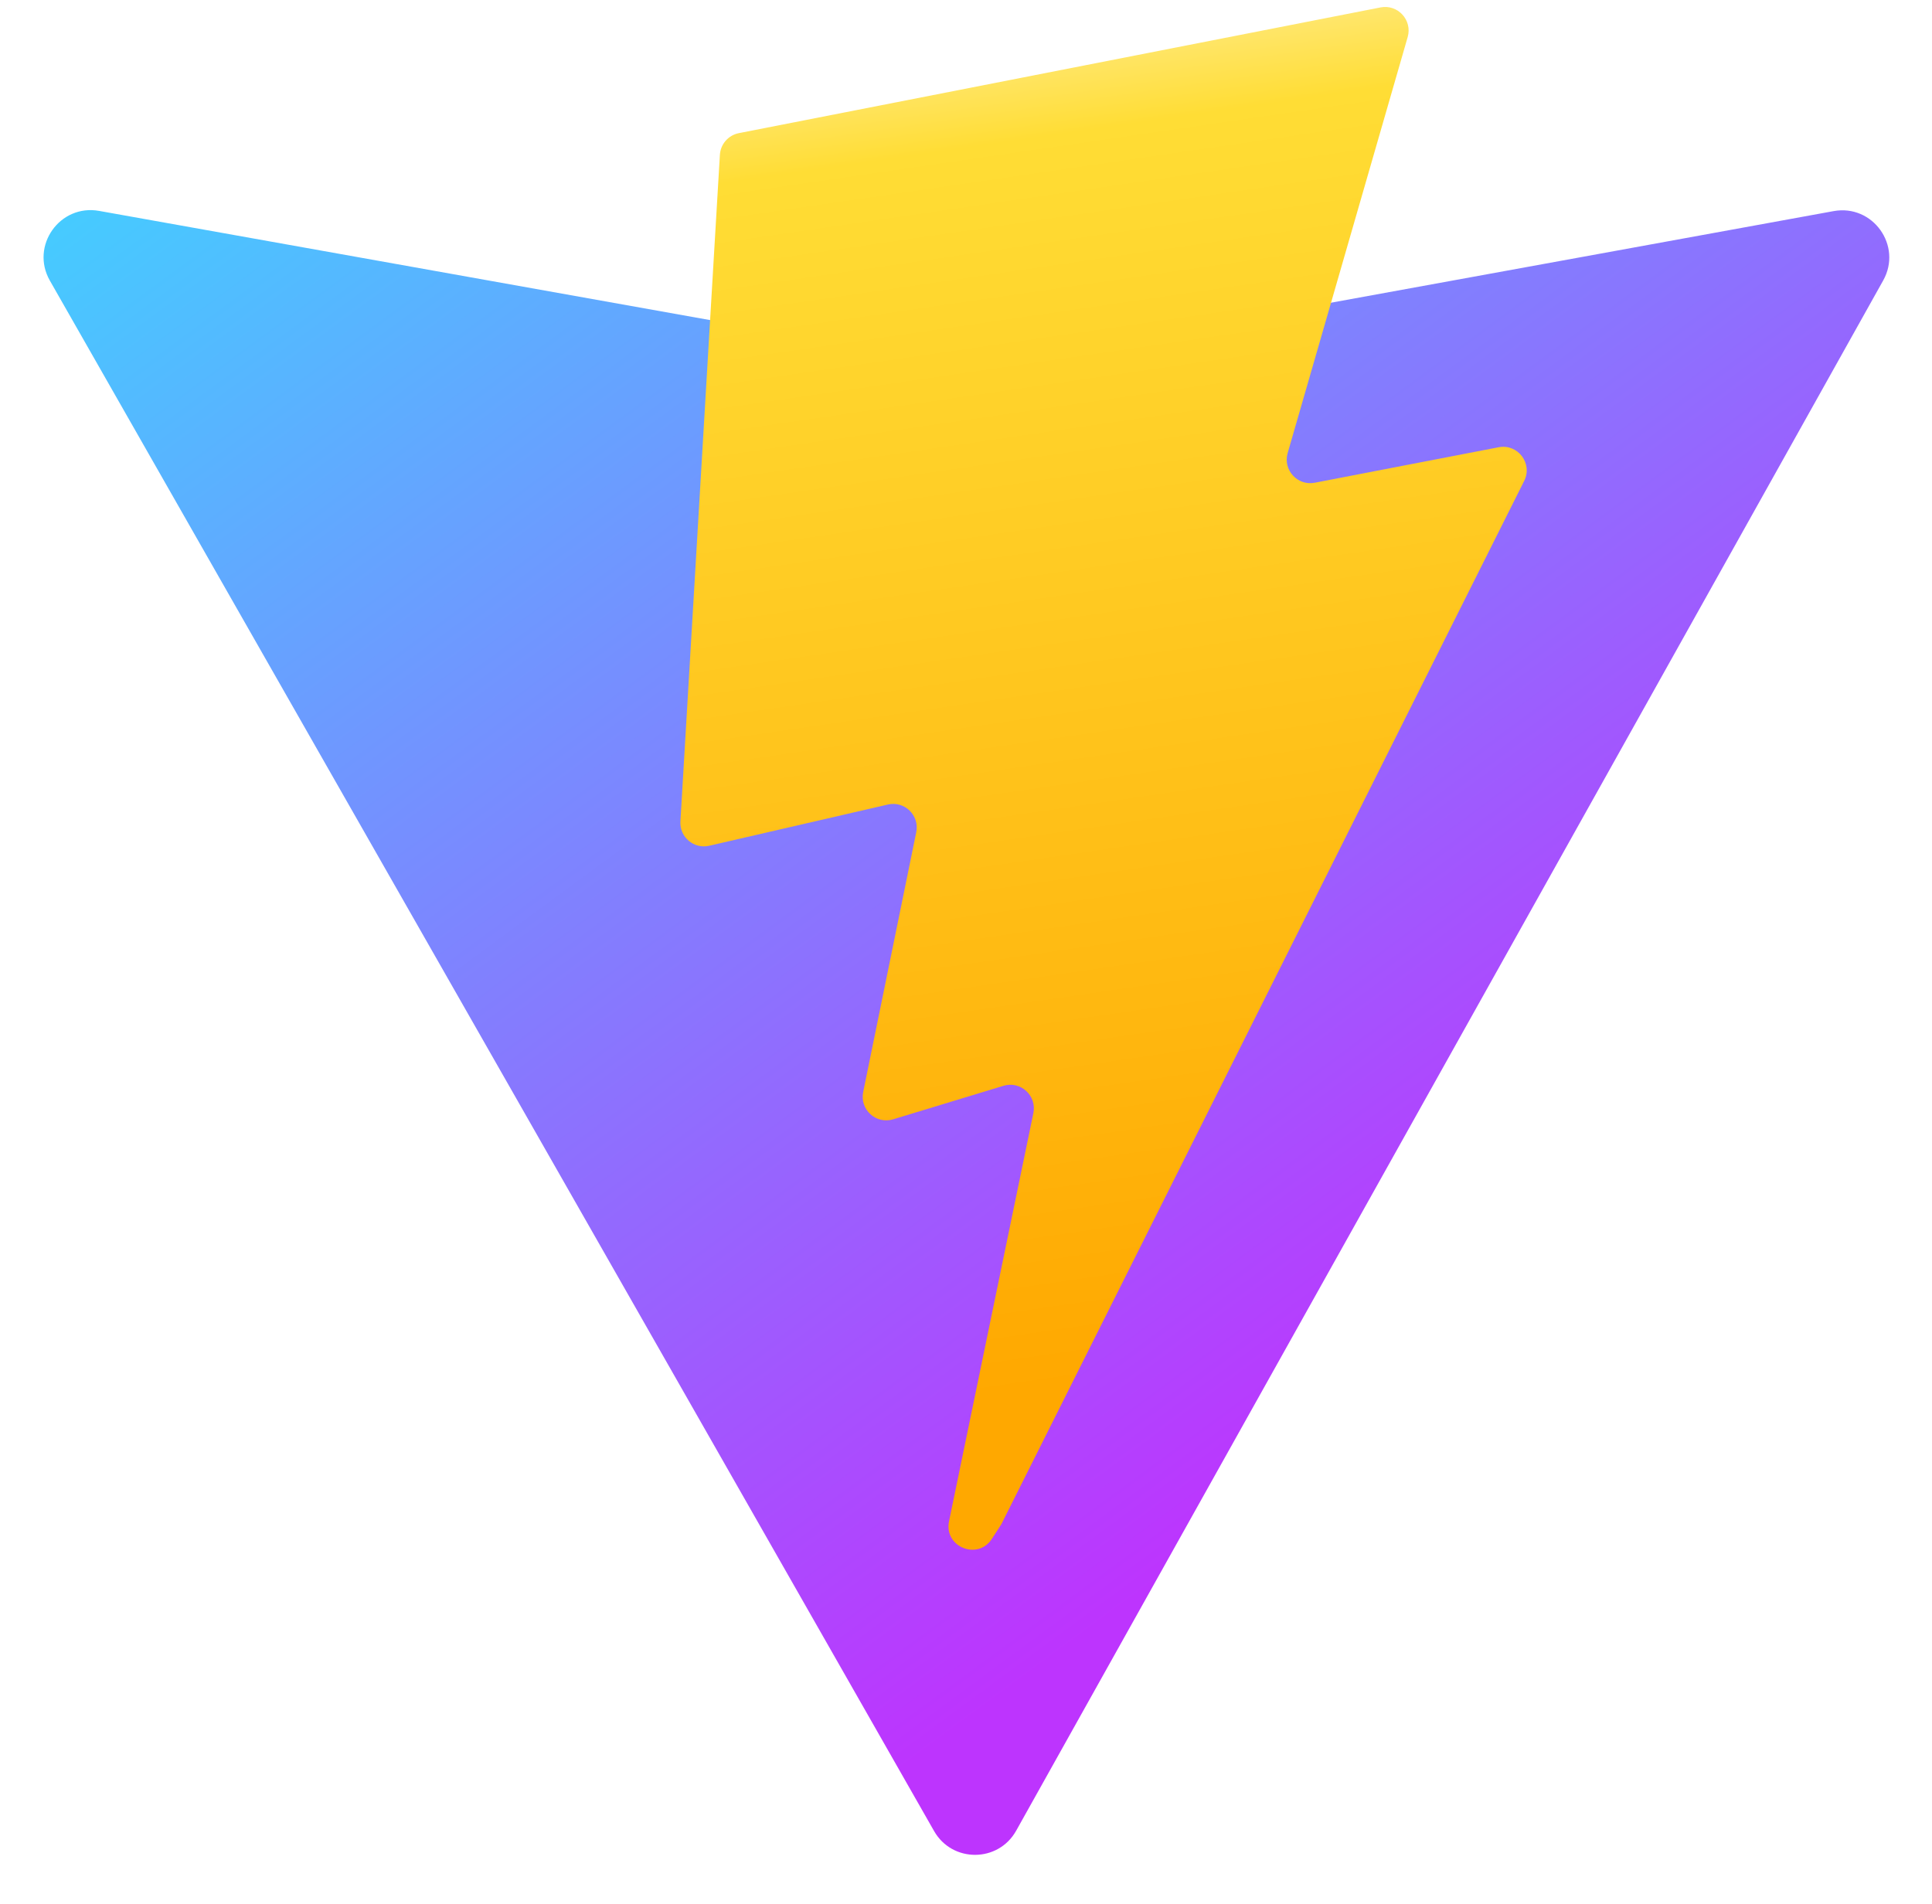
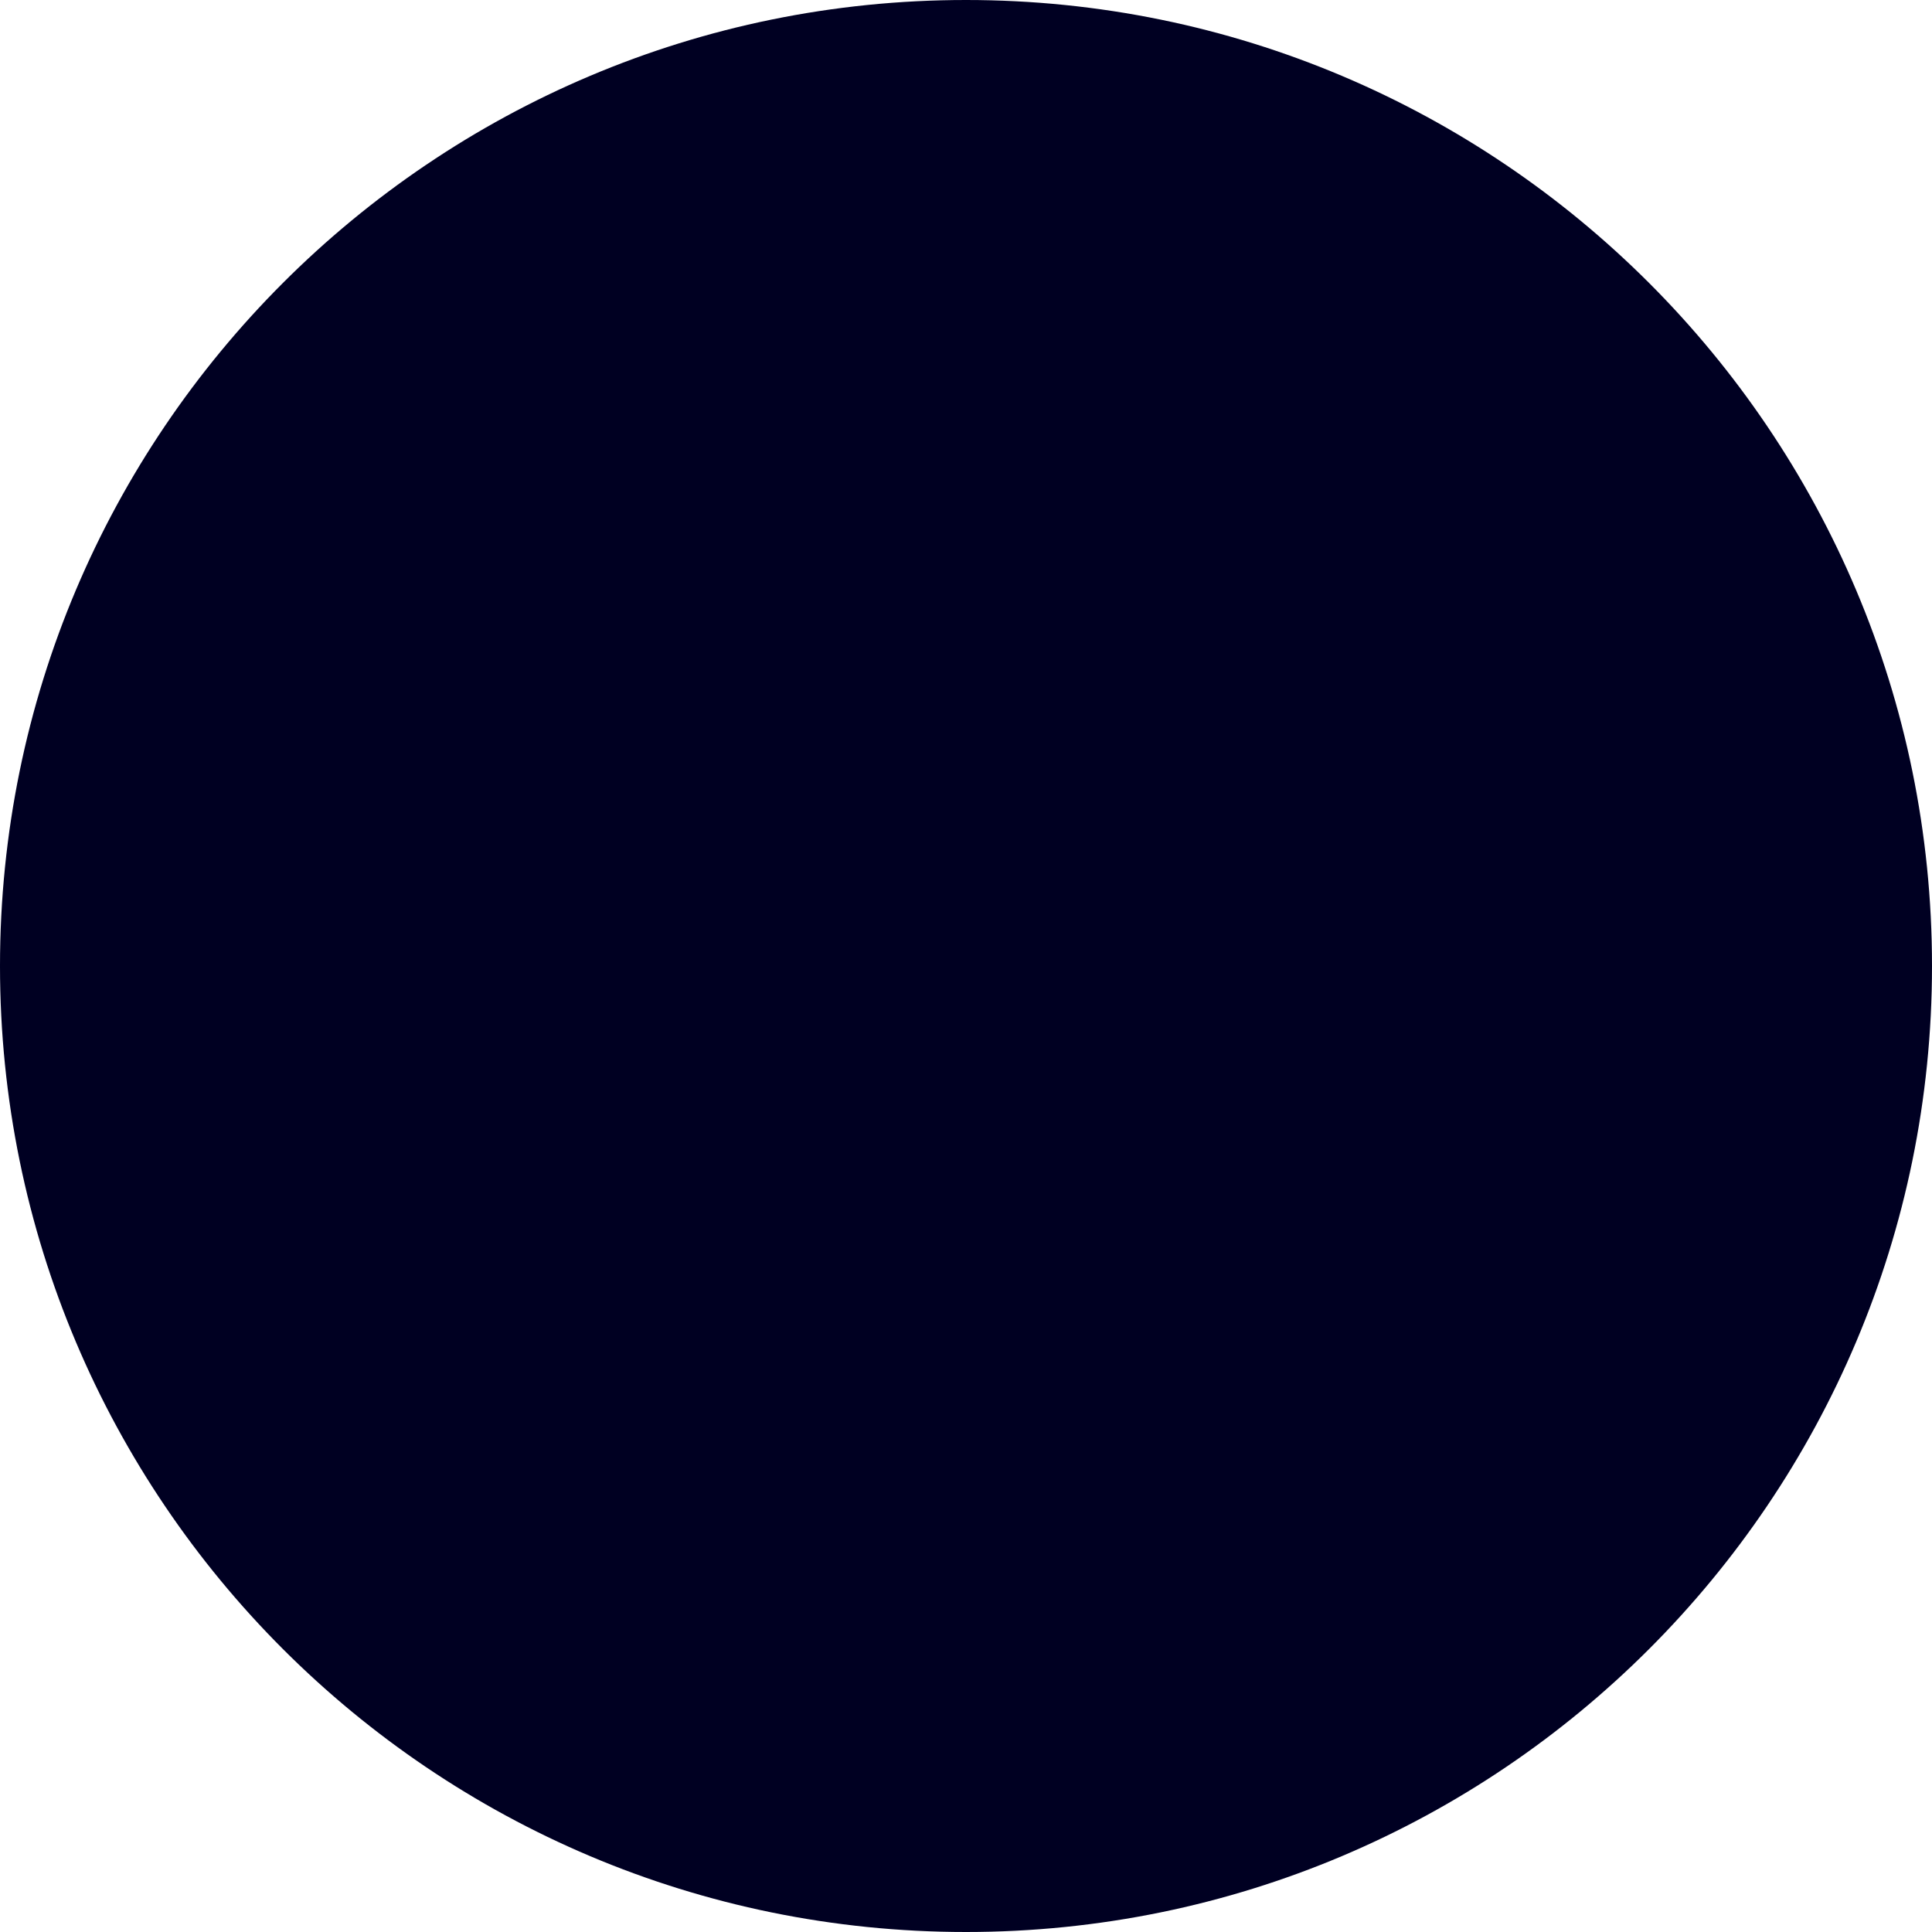
- <svg xmlns="http://www.w3.org/2000/svg" width="410" height="404" viewBox="0 0 410 404" fill="none">
-   <path d="M399.641 59.525L215.643 388.545C211.844 395.338 202.084 395.378 198.228 388.618L10.582 59.556C6.381 52.19 12.68 43.267 21.028 44.759L205.223 77.682C206.398 77.892 207.601 77.89 208.776 77.676L389.119 44.806C397.439 43.289 403.768 52.143 399.641 59.525Z" fill="url(#paint0_linear)" />
-   <path d="M292.965 1.574L156.801 28.255C154.563 28.694 152.906 30.59 152.771 32.866L144.395 174.33C144.198 177.662 147.258 180.248 150.51 179.498L188.42 170.749C191.967 169.931 195.172 173.055 194.443 176.622L183.18 231.775C182.422 235.487 185.907 238.661 189.532 237.56L212.947 230.446C216.577 229.344 220.065 232.527 219.297 236.242L201.398 322.875C200.278 328.294 207.486 331.249 210.492 326.603L212.5 323.5L323.454 102.072C325.312 98.365 322.108 94.137 318.036 94.923L279.014 102.454C275.347 103.161 272.227 99.746 273.262 96.158L298.731 7.867C299.767 4.273 296.636 0.855 292.965 1.574Z" fill="url(#paint1_linear)" />
-   <defs>
-     <linearGradient id="paint0_linear" x1="6" y1="33" x2="235" y2="344" gradientUnits="userSpaceOnUse">
-       <stop stop-color="#41D1FF" />
-       <stop offset="1" stop-color="#BD34FE" />
-     </linearGradient>
-     <linearGradient id="paint1_linear" x1="194.651" y1="8.818" x2="236.076" y2="292.989" gradientUnits="userSpaceOnUse">
-       <stop stop-color="#FFEA83" />
-       <stop offset="0.083" stop-color="#FFDD35" />
-       <stop offset="1" stop-color="#FFA800" />
-     </linearGradient>
-   </defs>
+ <svg xmlns="http://www.w3.org/2000/svg" width="24" height="24" viewBox="0 0 24 24">
+   <circle r="12" cx="12" cy="12" fill="#000022" />
</svg>
